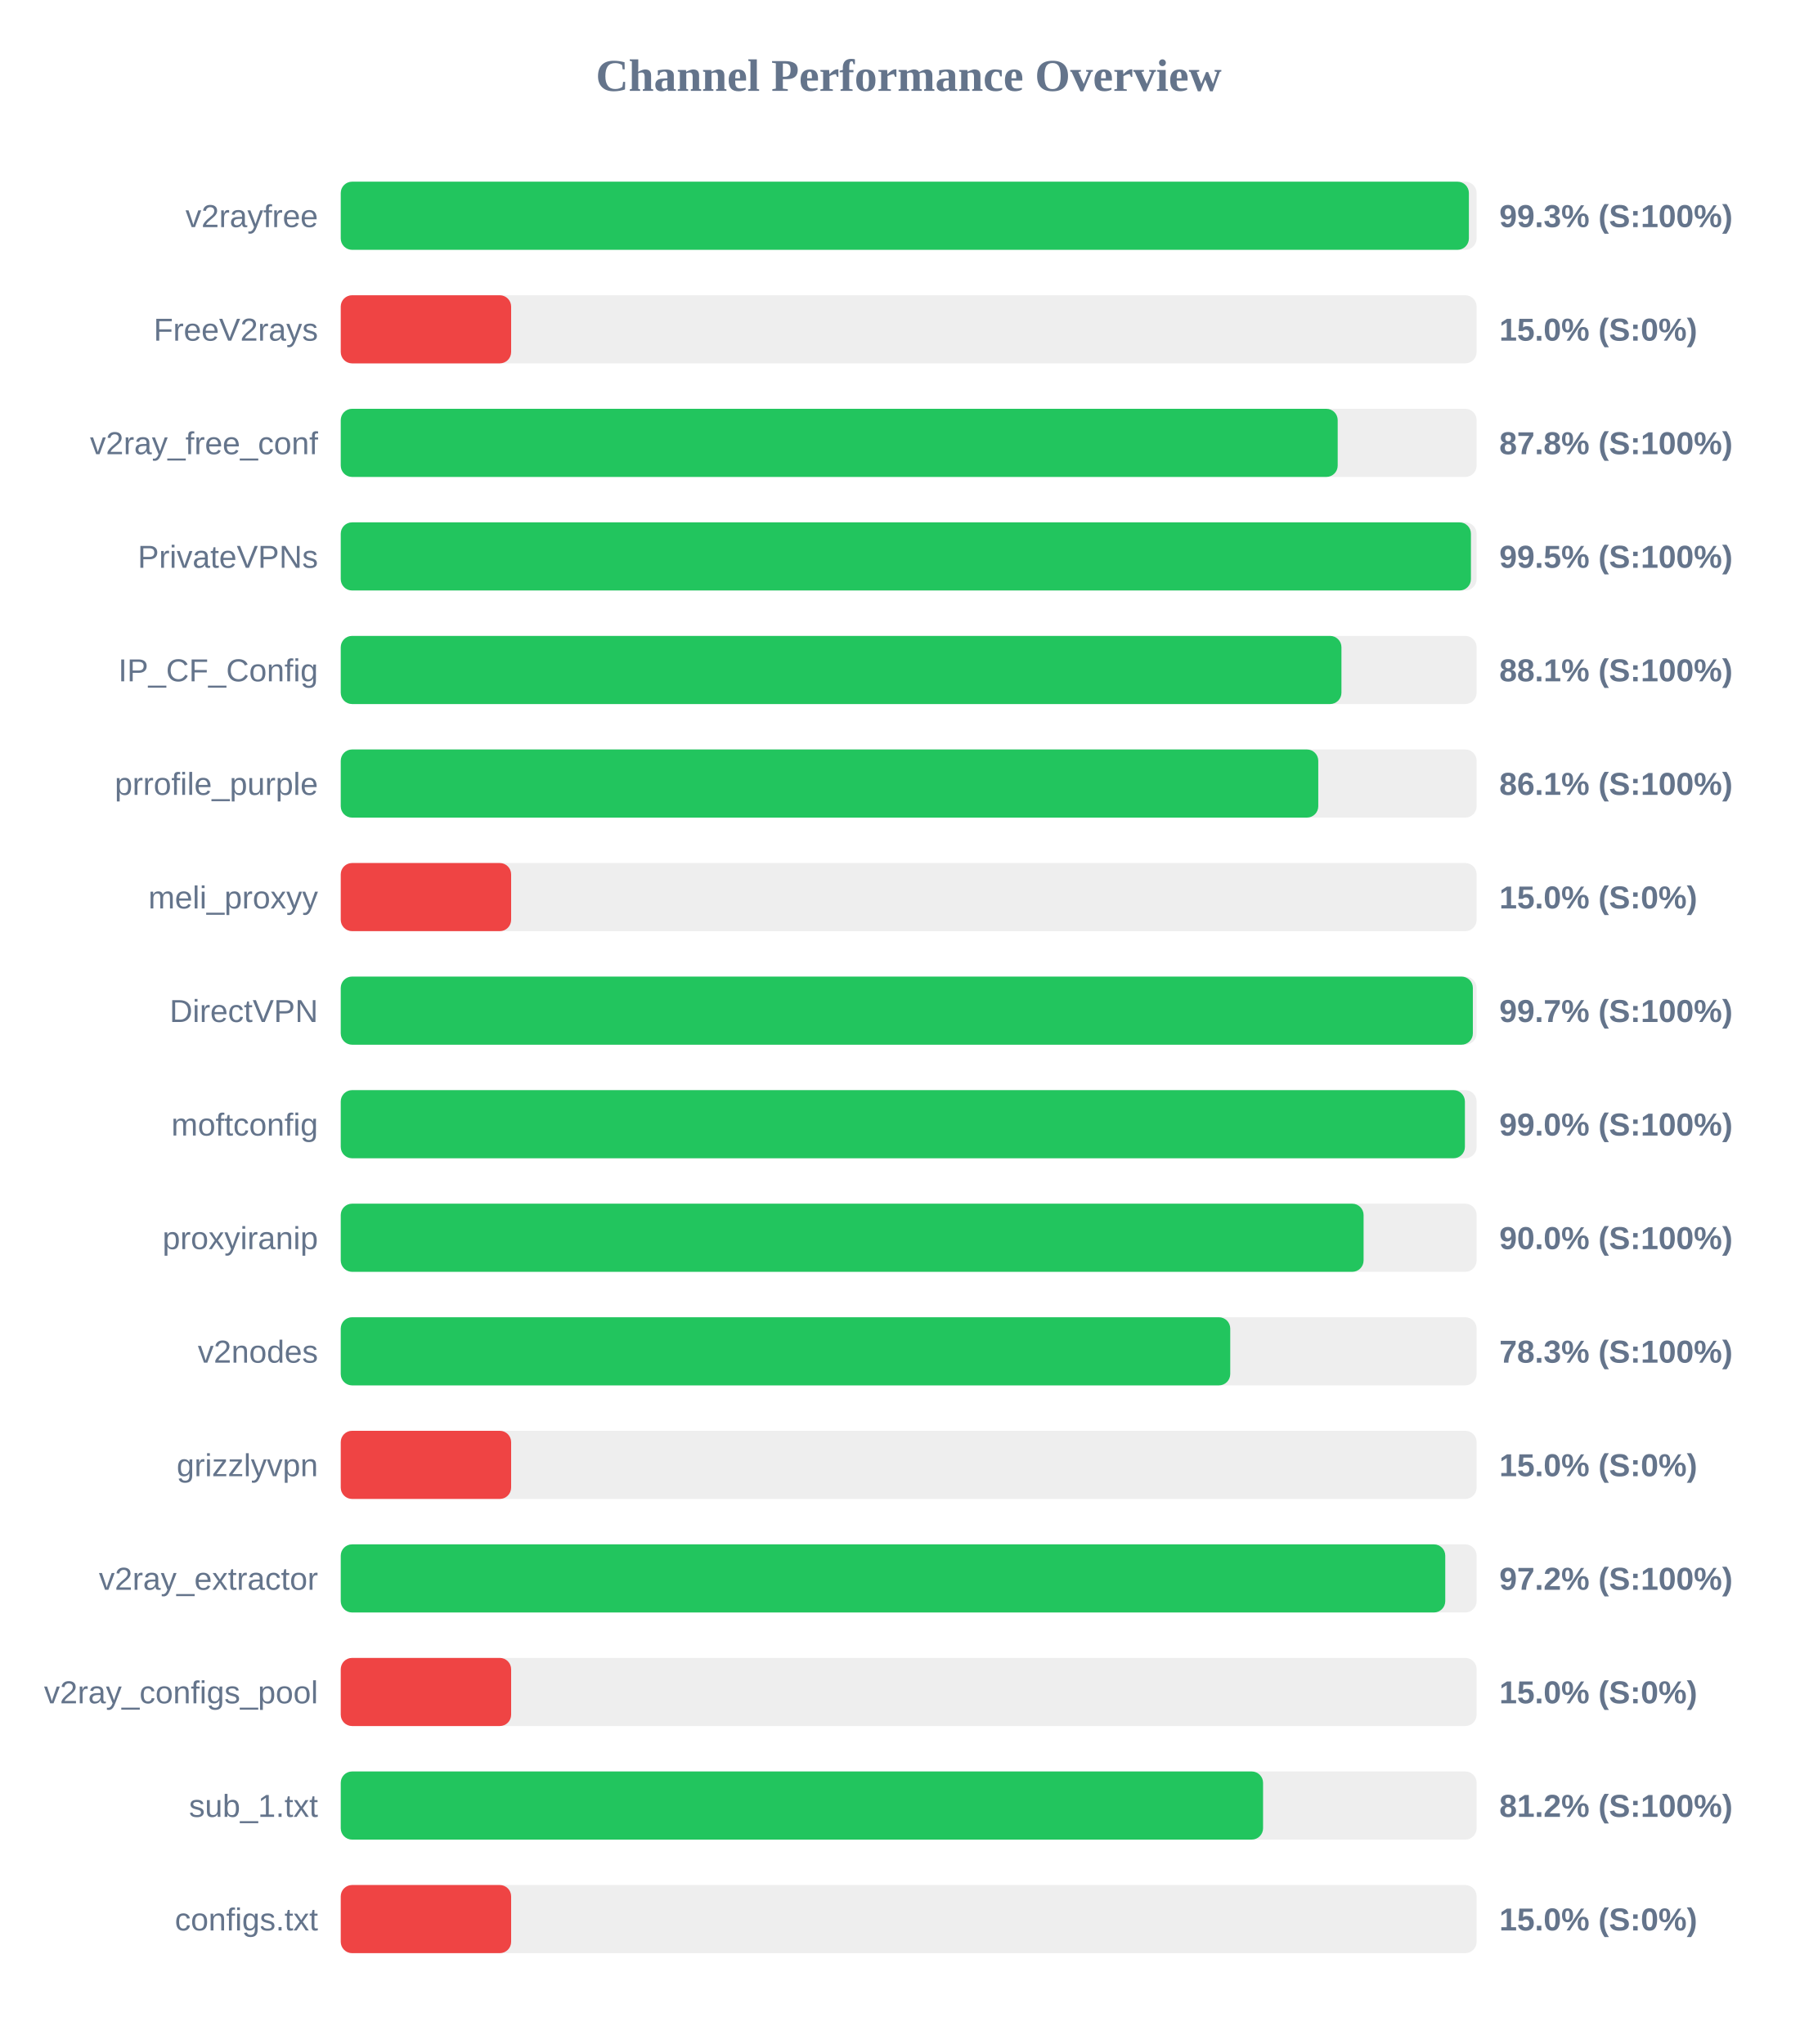
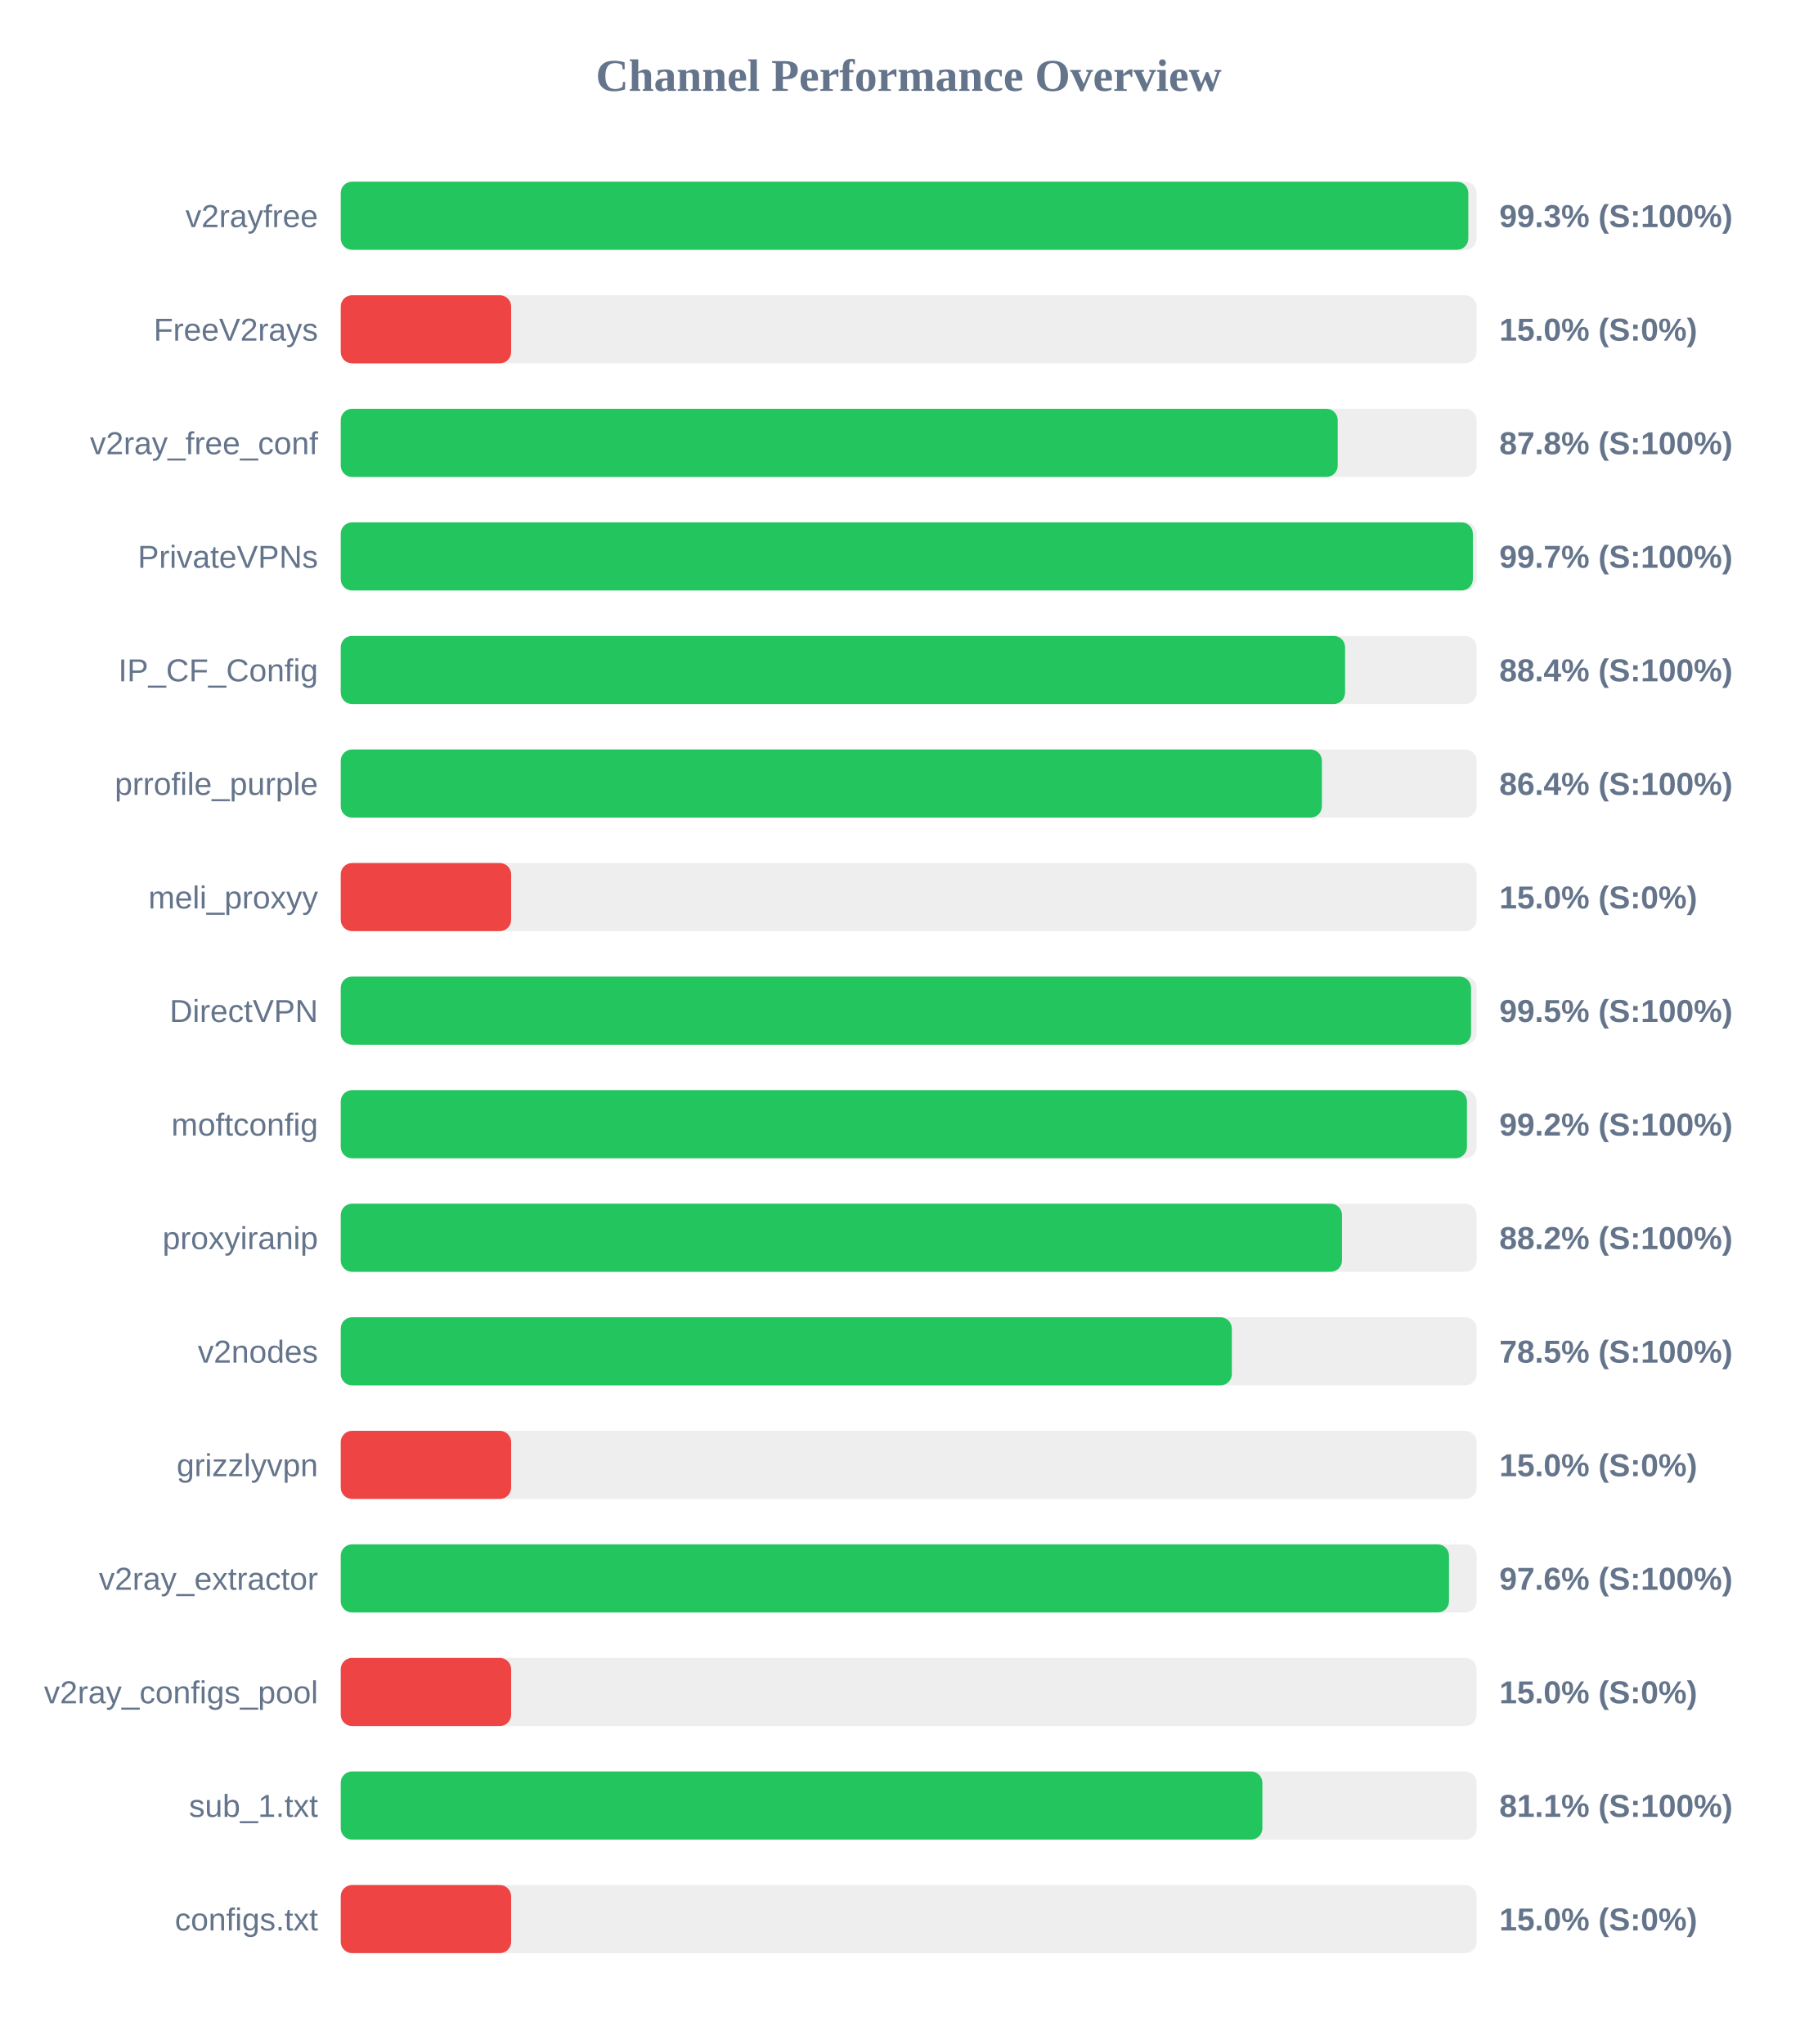
<svg xmlns="http://www.w3.org/2000/svg" width="800" height="900" version="1.1">
  <style>
        .row { font: 14px Arial; fill: #64748b; }
        .score { font: bold 14px Arial; fill: #64748b; }
    </style>
  <text x="400" y="40" text-anchor="middle" font-size="20px" font-weight="bold" fill="#64748b">Channel Performance Overview</text>
  <rect x="150" y="80" width="500" height="30" fill="#eee" rx="5" />
-   <rect x="150" y="80" width="496.6" height="30" fill="#22c55e" rx="5" />
+   <rect x="150" y="80" width="496.35" height="30" fill="#22c55e" rx="5" />
  <text x="140" y="100" text-anchor="end" class="row">v2rayfree</text>
  <text x="660" y="100" text-anchor="start" class="score">99.3% (S:100%)</text>
  <rect x="150" y="130" width="500" height="30" fill="#eee" rx="5" />
  <rect x="150" y="130" width="75.0" height="30" fill="#ef4444" rx="5" />
  <text x="140" y="150" text-anchor="end" class="row">FreeV2rays</text>
  <text x="660" y="150" text-anchor="start" class="score">15.0% (S:0%)</text>
  <rect x="150" y="180" width="500" height="30" fill="#eee" rx="5" />
  <rect x="150" y="180" width="438.85" height="30" fill="#22c55e" rx="5" />
  <text x="140" y="200" text-anchor="end" class="row">v2ray_free_conf</text>
  <text x="660" y="200" text-anchor="start" class="score">87.8% (S:100%)</text>
  <rect x="150" y="230" width="500" height="30" fill="#eee" rx="5" />
-   <rect x="150" y="230" width="497.5" height="30" fill="#22c55e" rx="5" />
+   <rect x="150" y="230" width="498.35" height="30" fill="#22c55e" rx="5" />
  <text x="140" y="250" text-anchor="end" class="row">PrivateVPNs</text>
-   <text x="660" y="250" text-anchor="start" class="score">99.5% (S:100%)</text>
+   <text x="660" y="250" text-anchor="start" class="score">99.7% (S:100%)</text>
  <rect x="150" y="280" width="500" height="30" fill="#eee" rx="5" />
-   <rect x="150" y="280" width="440.5" height="30" fill="#22c55e" rx="5" />
+   <rect x="150" y="280" width="442.1" height="30" fill="#22c55e" rx="5" />
  <text x="140" y="300" text-anchor="end" class="row">IP_CF_Config</text>
-   <text x="660" y="300" text-anchor="start" class="score">88.1% (S:100%)</text>
+   <text x="660" y="300" text-anchor="start" class="score">88.4% (S:100%)</text>
  <rect x="150" y="330" width="500" height="30" fill="#eee" rx="5" />
-   <rect x="150" y="330" width="430.3" height="30" fill="#22c55e" rx="5" />
+   <rect x="150" y="330" width="431.9" height="30" fill="#22c55e" rx="5" />
  <text x="140" y="350" text-anchor="end" class="row">prrofile_purple</text>
-   <text x="660" y="350" text-anchor="start" class="score">86.1% (S:100%)</text>
+   <text x="660" y="350" text-anchor="start" class="score">86.4% (S:100%)</text>
  <rect x="150" y="380" width="500" height="30" fill="#eee" rx="5" />
  <rect x="150" y="380" width="75.0" height="30" fill="#ef4444" rx="5" />
  <text x="140" y="400" text-anchor="end" class="row">meli_proxyy</text>
  <text x="660" y="400" text-anchor="start" class="score">15.0% (S:0%)</text>
  <rect x="150" y="430" width="500" height="30" fill="#eee" rx="5" />
-   <rect x="150" y="430" width="498.35" height="30" fill="#22c55e" rx="5" />
+   <rect x="150" y="430" width="497.55" height="30" fill="#22c55e" rx="5" />
  <text x="140" y="450" text-anchor="end" class="row">DirectVPN</text>
-   <text x="660" y="450" text-anchor="start" class="score">99.7% (S:100%)</text>
+   <text x="660" y="450" text-anchor="start" class="score">99.5% (S:100%)</text>
  <rect x="150" y="480" width="500" height="30" fill="#eee" rx="5" />
-   <rect x="150" y="480" width="494.85" height="30" fill="#22c55e" rx="5" />
+   <rect x="150" y="480" width="495.75" height="30" fill="#22c55e" rx="5" />
  <text x="140" y="500" text-anchor="end" class="row">moftconfig</text>
-   <text x="660" y="500" text-anchor="start" class="score">99.0% (S:100%)</text>
+   <text x="660" y="500" text-anchor="start" class="score">99.2% (S:100%)</text>
  <rect x="150" y="530" width="500" height="30" fill="#eee" rx="5" />
-   <rect x="150" y="530" width="450.25" height="30" fill="#22c55e" rx="5" />
+   <rect x="150" y="530" width="440.75" height="30" fill="#22c55e" rx="5" />
  <text x="140" y="550" text-anchor="end" class="row">proxyiranip</text>
-   <text x="660" y="550" text-anchor="start" class="score">90.0% (S:100%)</text>
+   <text x="660" y="550" text-anchor="start" class="score">88.2% (S:100%)</text>
  <rect x="150" y="580" width="500" height="30" fill="#eee" rx="5" />
-   <rect x="150" y="580" width="391.55" height="30" fill="#22c55e" rx="5" />
+   <rect x="150" y="580" width="392.25" height="30" fill="#22c55e" rx="5" />
  <text x="140" y="600" text-anchor="end" class="row">v2nodes</text>
-   <text x="660" y="600" text-anchor="start" class="score">78.3% (S:100%)</text>
+   <text x="660" y="600" text-anchor="start" class="score">78.5% (S:100%)</text>
  <rect x="150" y="630" width="500" height="30" fill="#eee" rx="5" />
  <rect x="150" y="630" width="75.0" height="30" fill="#ef4444" rx="5" />
  <text x="140" y="650" text-anchor="end" class="row">grizzlyvpn</text>
  <text x="660" y="650" text-anchor="start" class="score">15.0% (S:0%)</text>
  <rect x="150" y="680" width="500" height="30" fill="#eee" rx="5" />
-   <rect x="150" y="680" width="486.2" height="30" fill="#22c55e" rx="5" />
+   <rect x="150" y="680" width="487.85" height="30" fill="#22c55e" rx="5" />
  <text x="140" y="700" text-anchor="end" class="row">v2ray_extractor</text>
-   <text x="660" y="700" text-anchor="start" class="score">97.2% (S:100%)</text>
+   <text x="660" y="700" text-anchor="start" class="score">97.6% (S:100%)</text>
  <rect x="150" y="730" width="500" height="30" fill="#eee" rx="5" />
  <rect x="150" y="730" width="75.0" height="30" fill="#ef4444" rx="5" />
  <text x="140" y="750" text-anchor="end" class="row">v2ray_configs_pool</text>
  <text x="660" y="750" text-anchor="start" class="score">15.0% (S:0%)</text>
  <rect x="150" y="780" width="500" height="30" fill="#eee" rx="5" />
-   <rect x="150" y="780" width="406.0" height="30" fill="#22c55e" rx="5" />
+   <rect x="150" y="780" width="405.7" height="30" fill="#22c55e" rx="5" />
  <text x="140" y="800" text-anchor="end" class="row">sub_1.txt</text>
-   <text x="660" y="800" text-anchor="start" class="score">81.2% (S:100%)</text>
+   <text x="660" y="800" text-anchor="start" class="score">81.1% (S:100%)</text>
  <rect x="150" y="830" width="500" height="30" fill="#eee" rx="5" />
  <rect x="150" y="830" width="75.0" height="30" fill="#ef4444" rx="5" />
  <text x="140" y="850" text-anchor="end" class="row">configs.txt</text>
  <text x="660" y="850" text-anchor="start" class="score">15.0% (S:0%)</text>
</svg>
